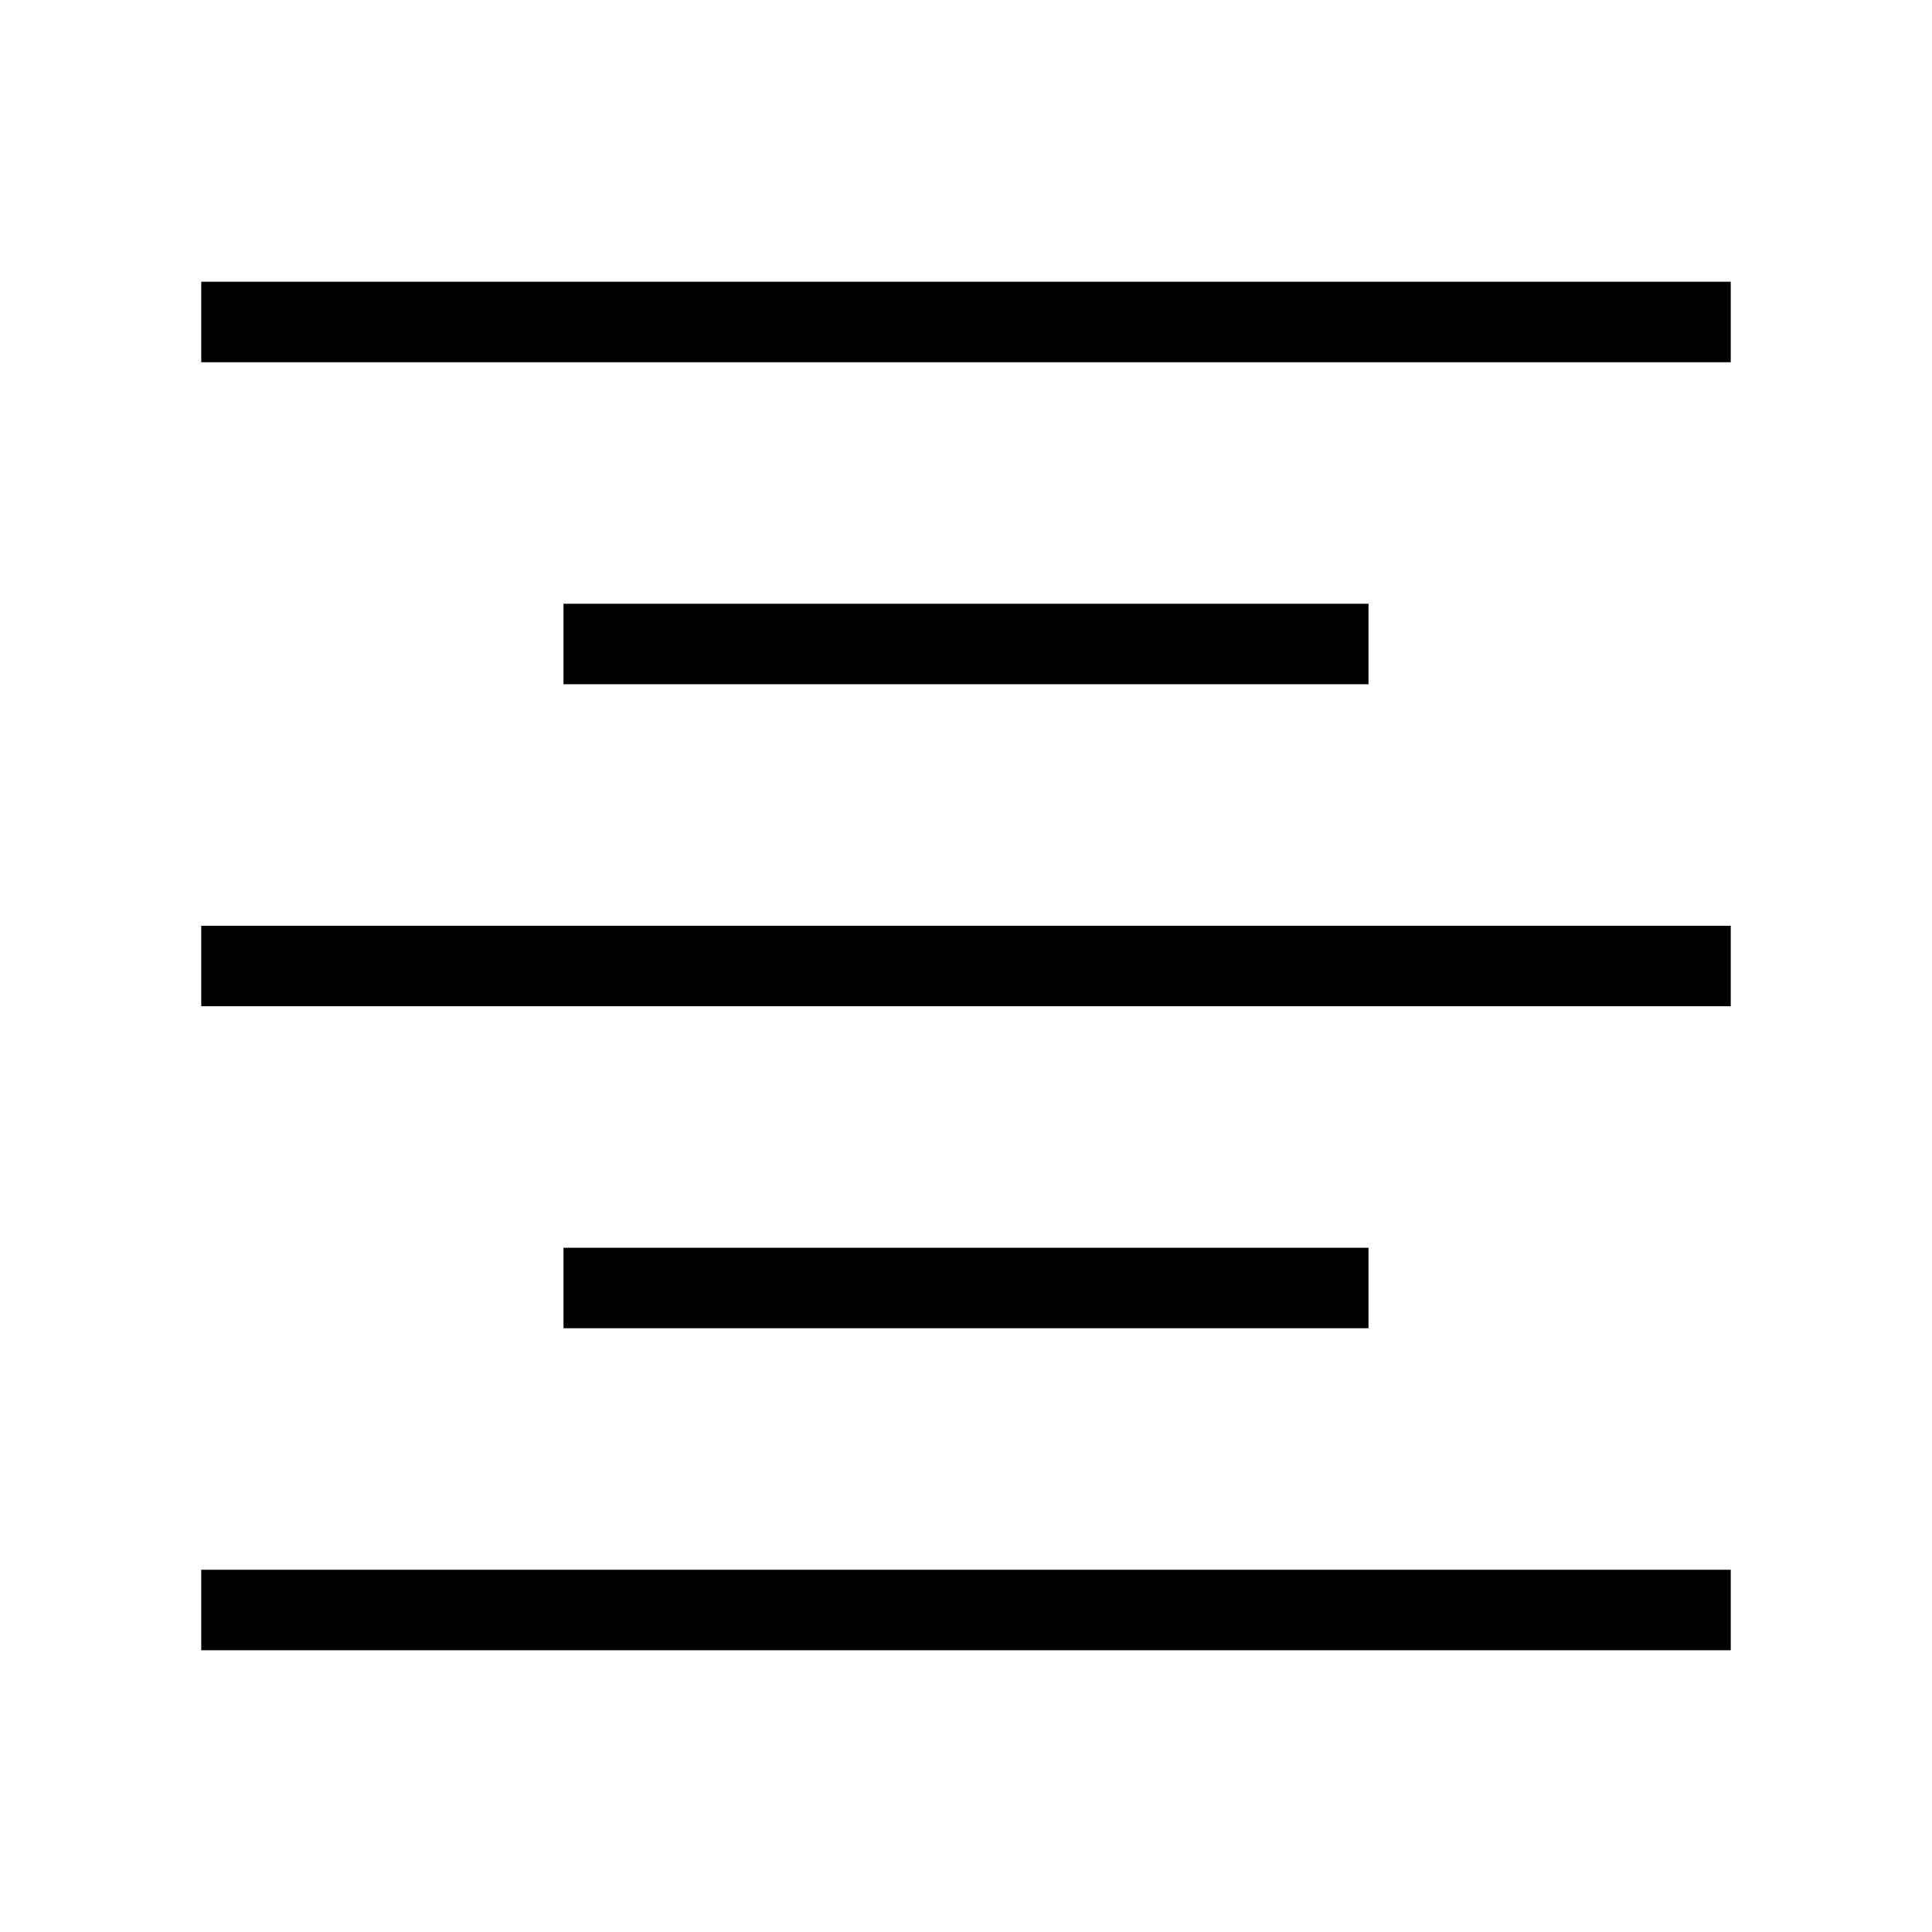
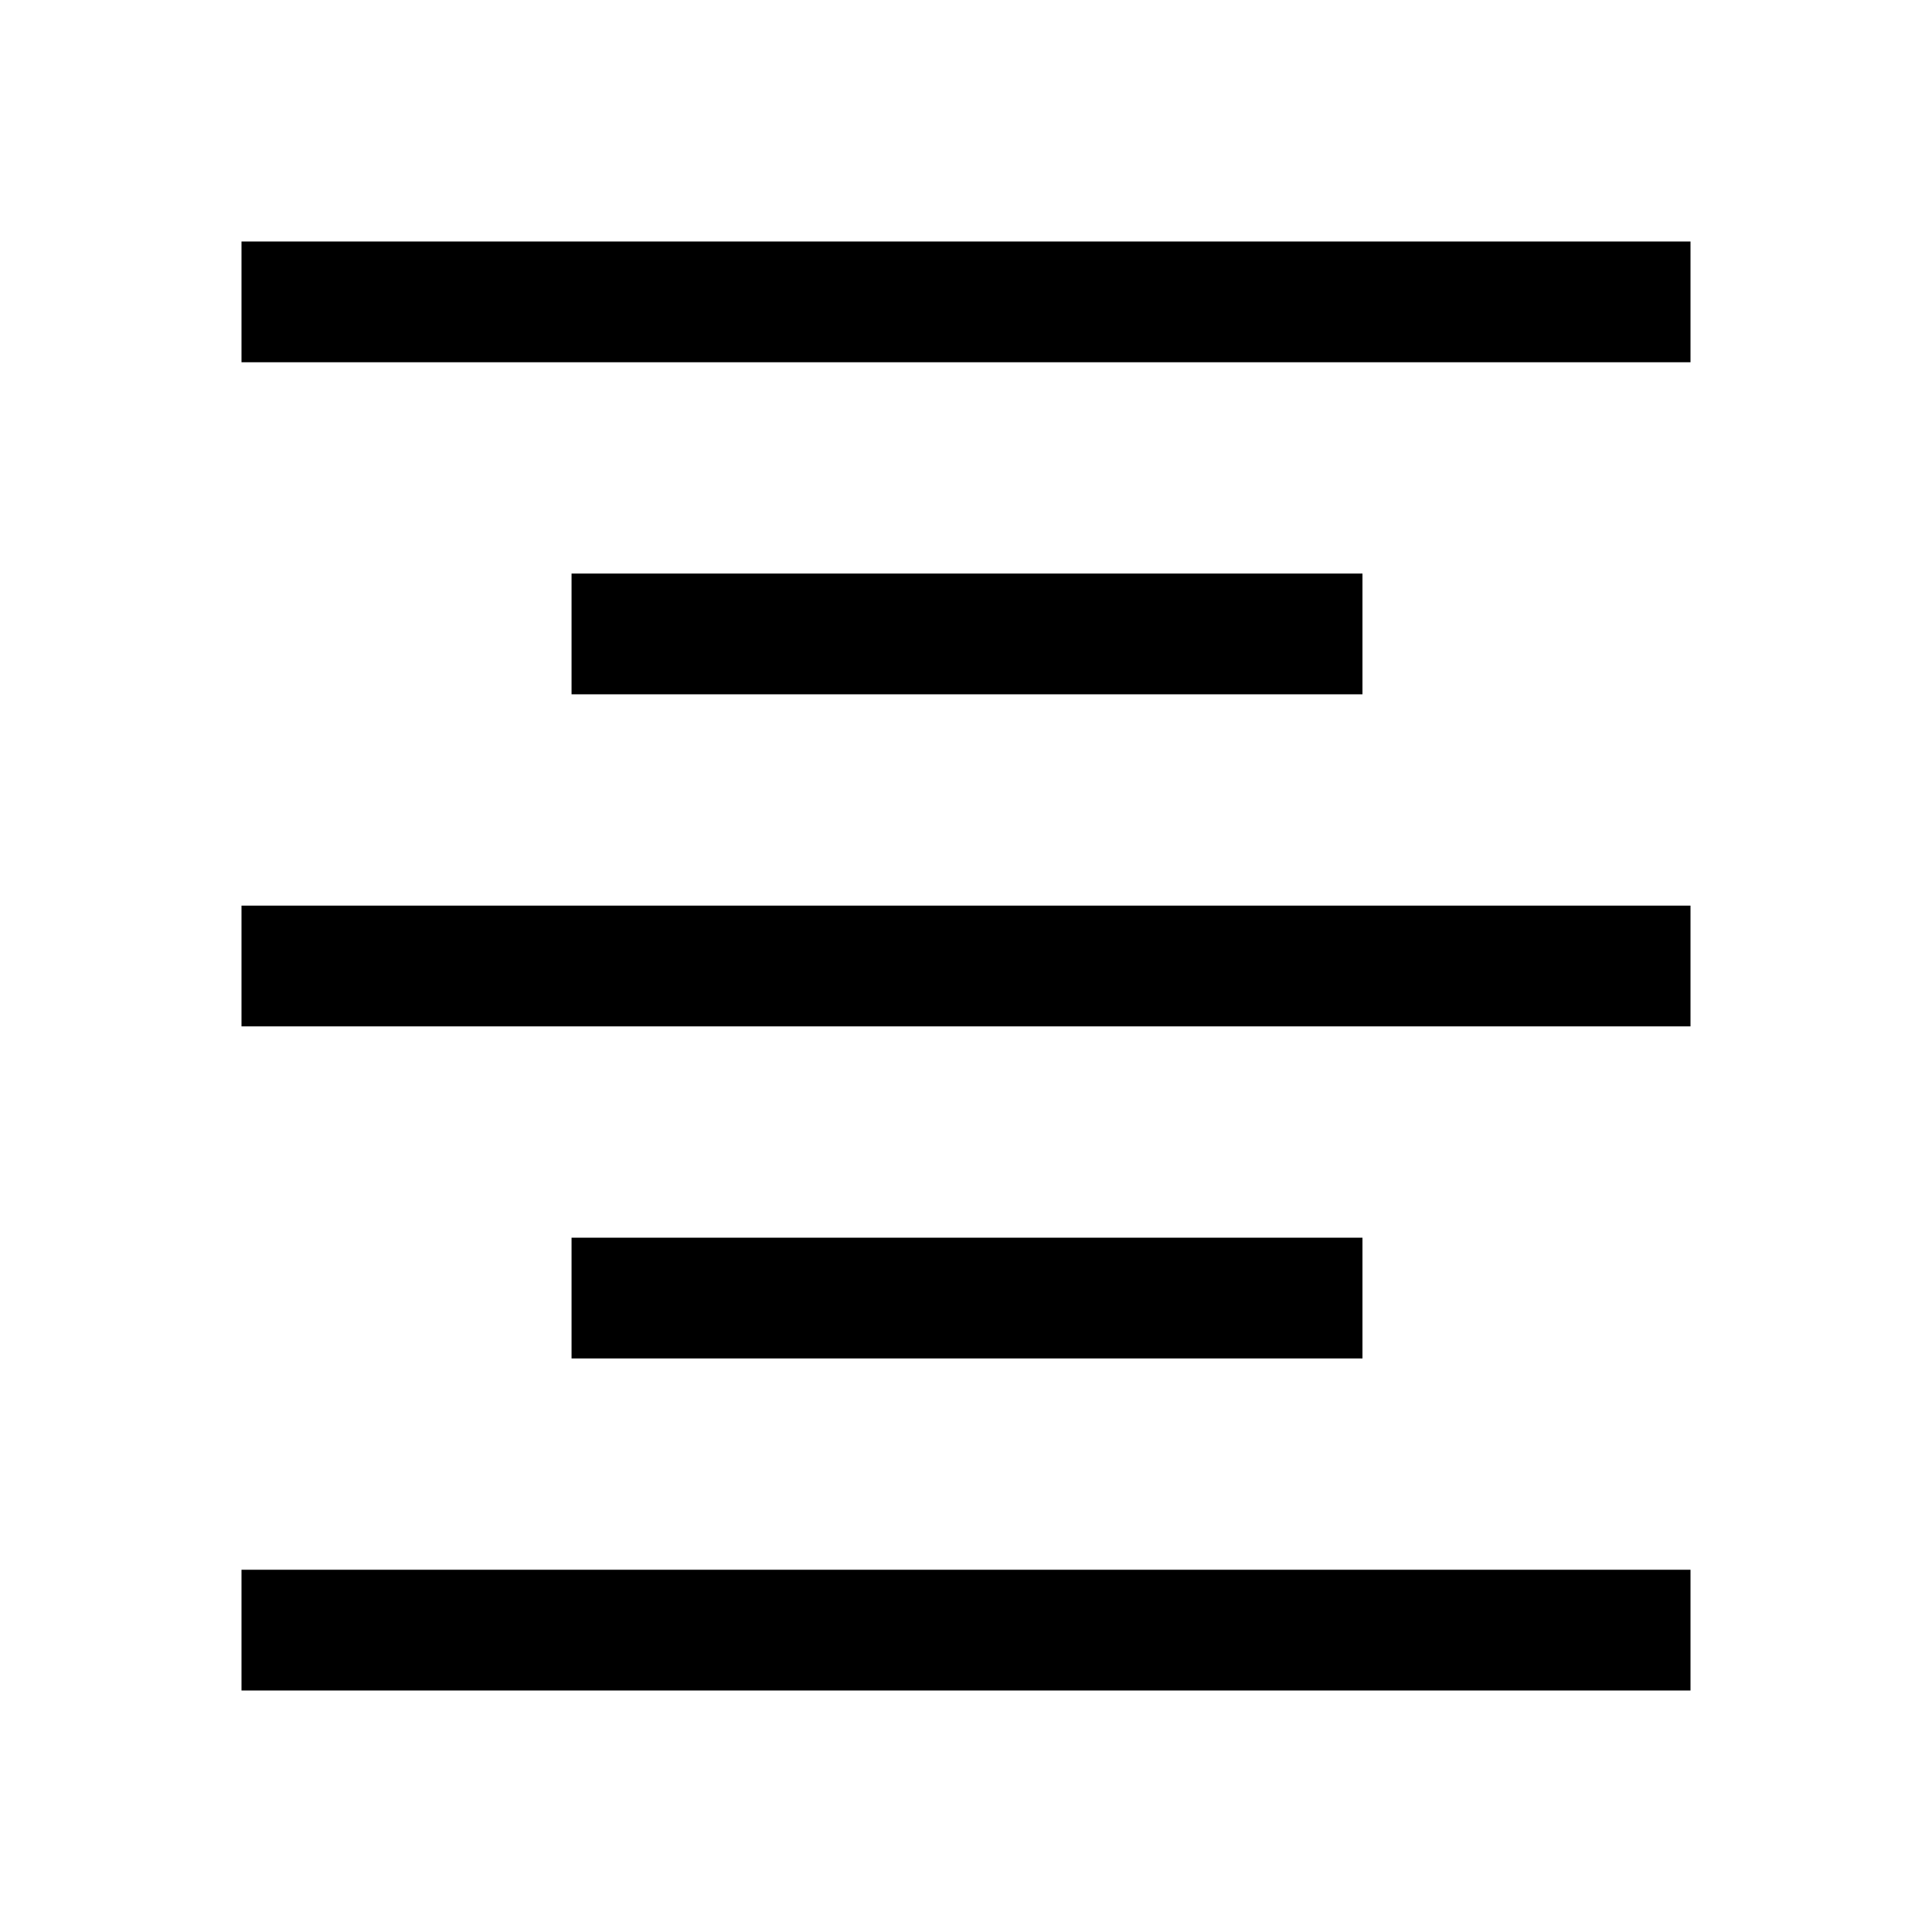
- <svg xmlns="http://www.w3.org/2000/svg" version="1.1" width="48" height="48" viewBox="0 0 48 48" enable-background="new 0 0 24.00 24.00" xml:space="preserve" id="svg4">
-   <defs id="defs8" />
-   <path style="fill:none;stroke:#000000;stroke-width:2;stroke-linecap:butt;stroke-linejoin:miter;stroke-opacity:1" d="M 5,8 H 43" id="path836" />
-   <path style="fill:none;stroke:#000000;stroke-width:2;stroke-linecap:butt;stroke-linejoin:miter;stroke-opacity:1" d="M 5,24 H 43" id="path838" />
-   <path style="fill:none;stroke:#000000;stroke-width:2;stroke-linecap:butt;stroke-linejoin:miter;stroke-opacity:1" d="M 5,40 H 43" id="path840" />
-   <path style="fill:none;stroke:#000000;stroke-width:2;stroke-linecap:butt;stroke-linejoin:miter;stroke-opacity:1" d="M 14,32 H 34" id="path842" />
-   <path style="fill:none;stroke:#000000;stroke-width:2;stroke-linecap:butt;stroke-linejoin:miter;stroke-opacity:1" d="M 14,16 H 34" id="path844" />
+ <svg xmlns="http://www.w3.org/2000/svg" height="48" width="48">
+   <path d="M6 42v-3h36v3Zm8.2-8.25v-3h19.65v3ZM6 25.5v-3h36v3Zm8.2-8.25v-3h19.65v3ZM6 9V6h36v3Z" />
</svg>
